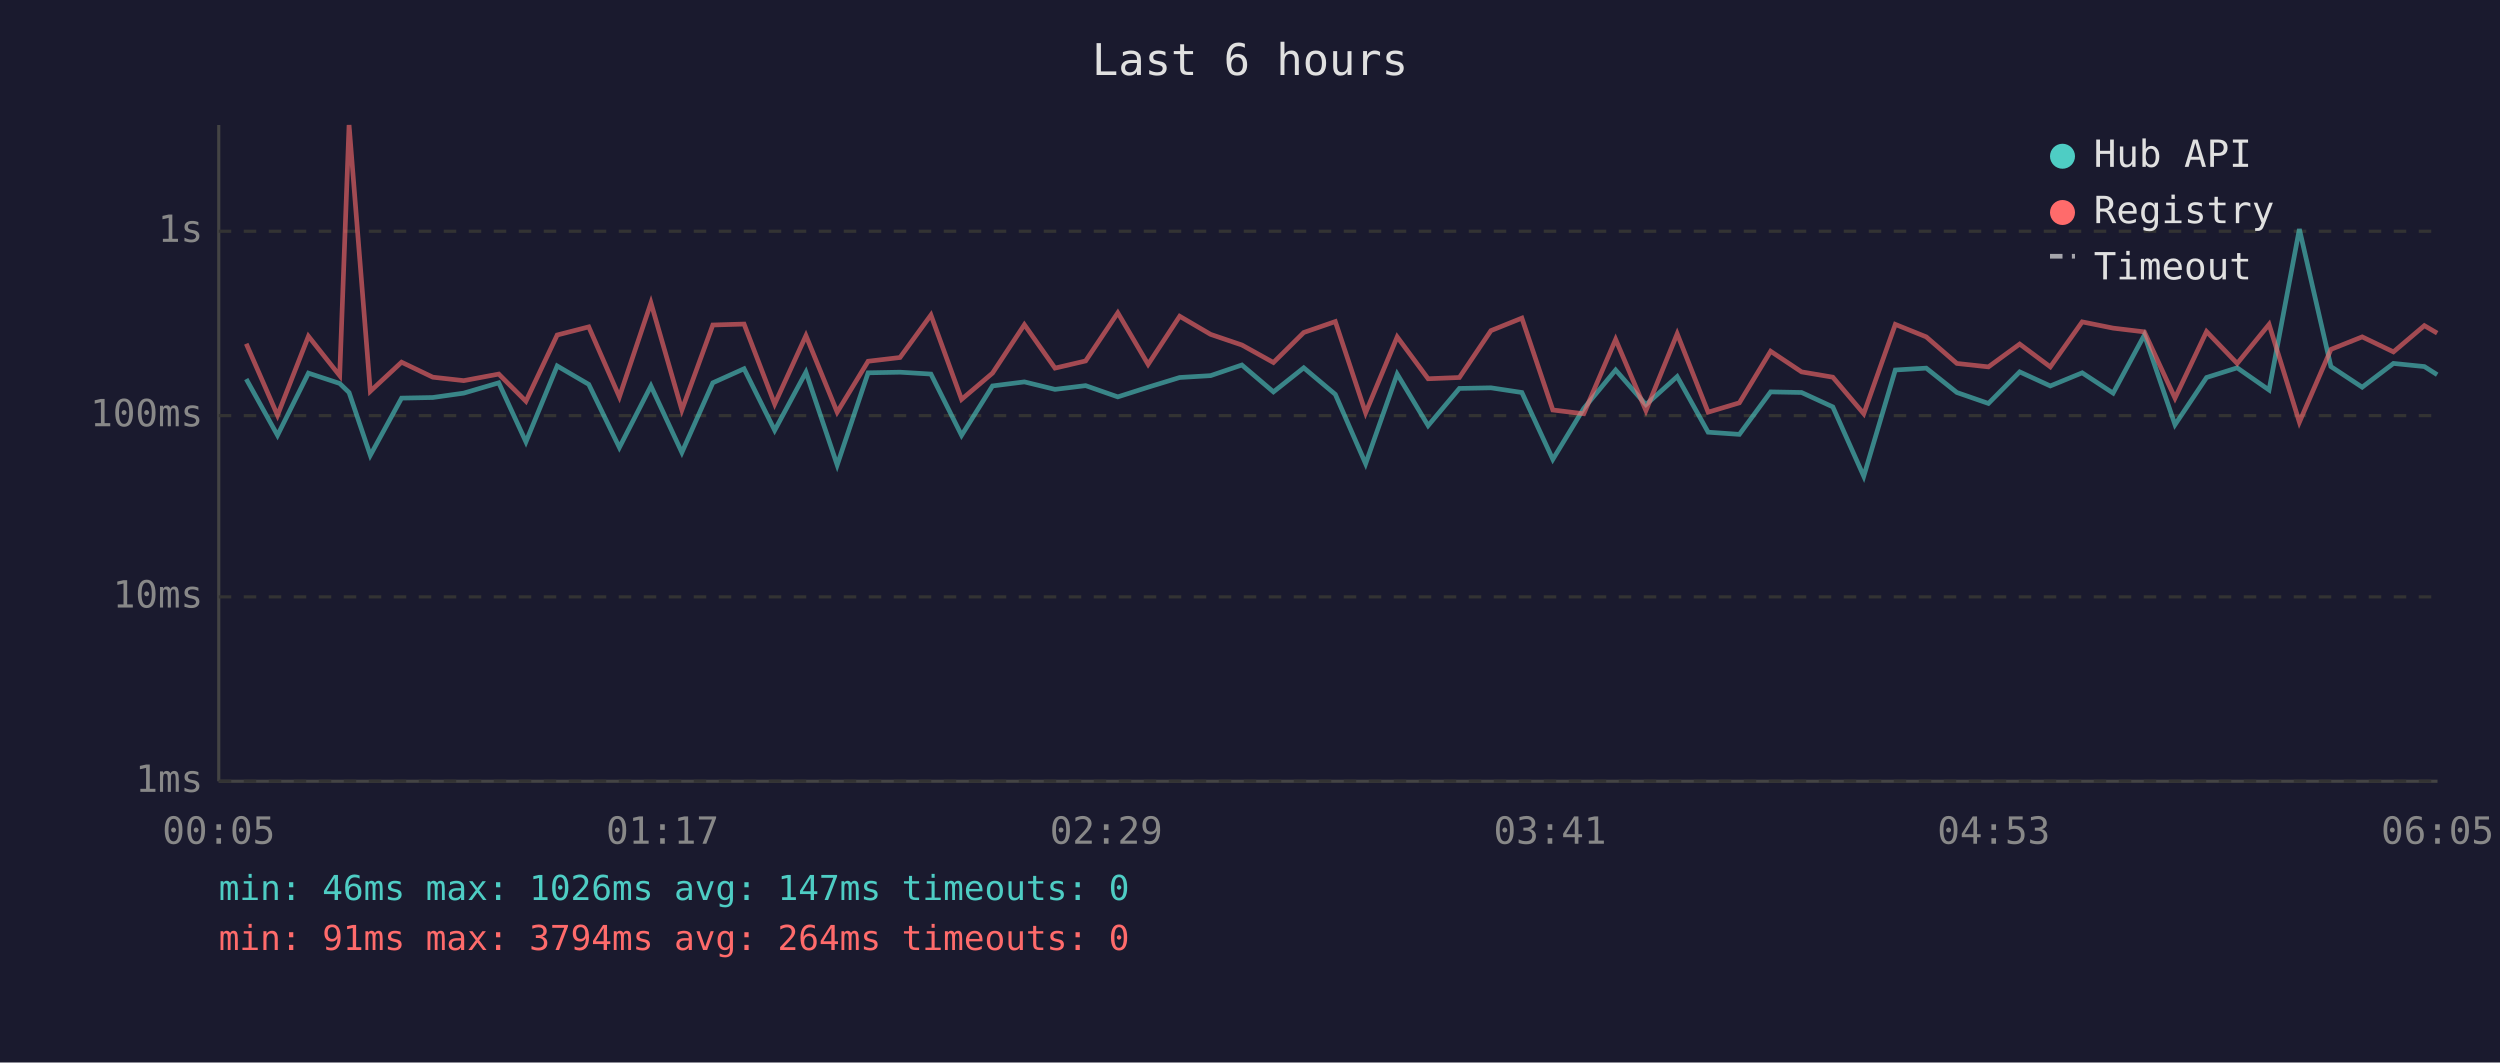
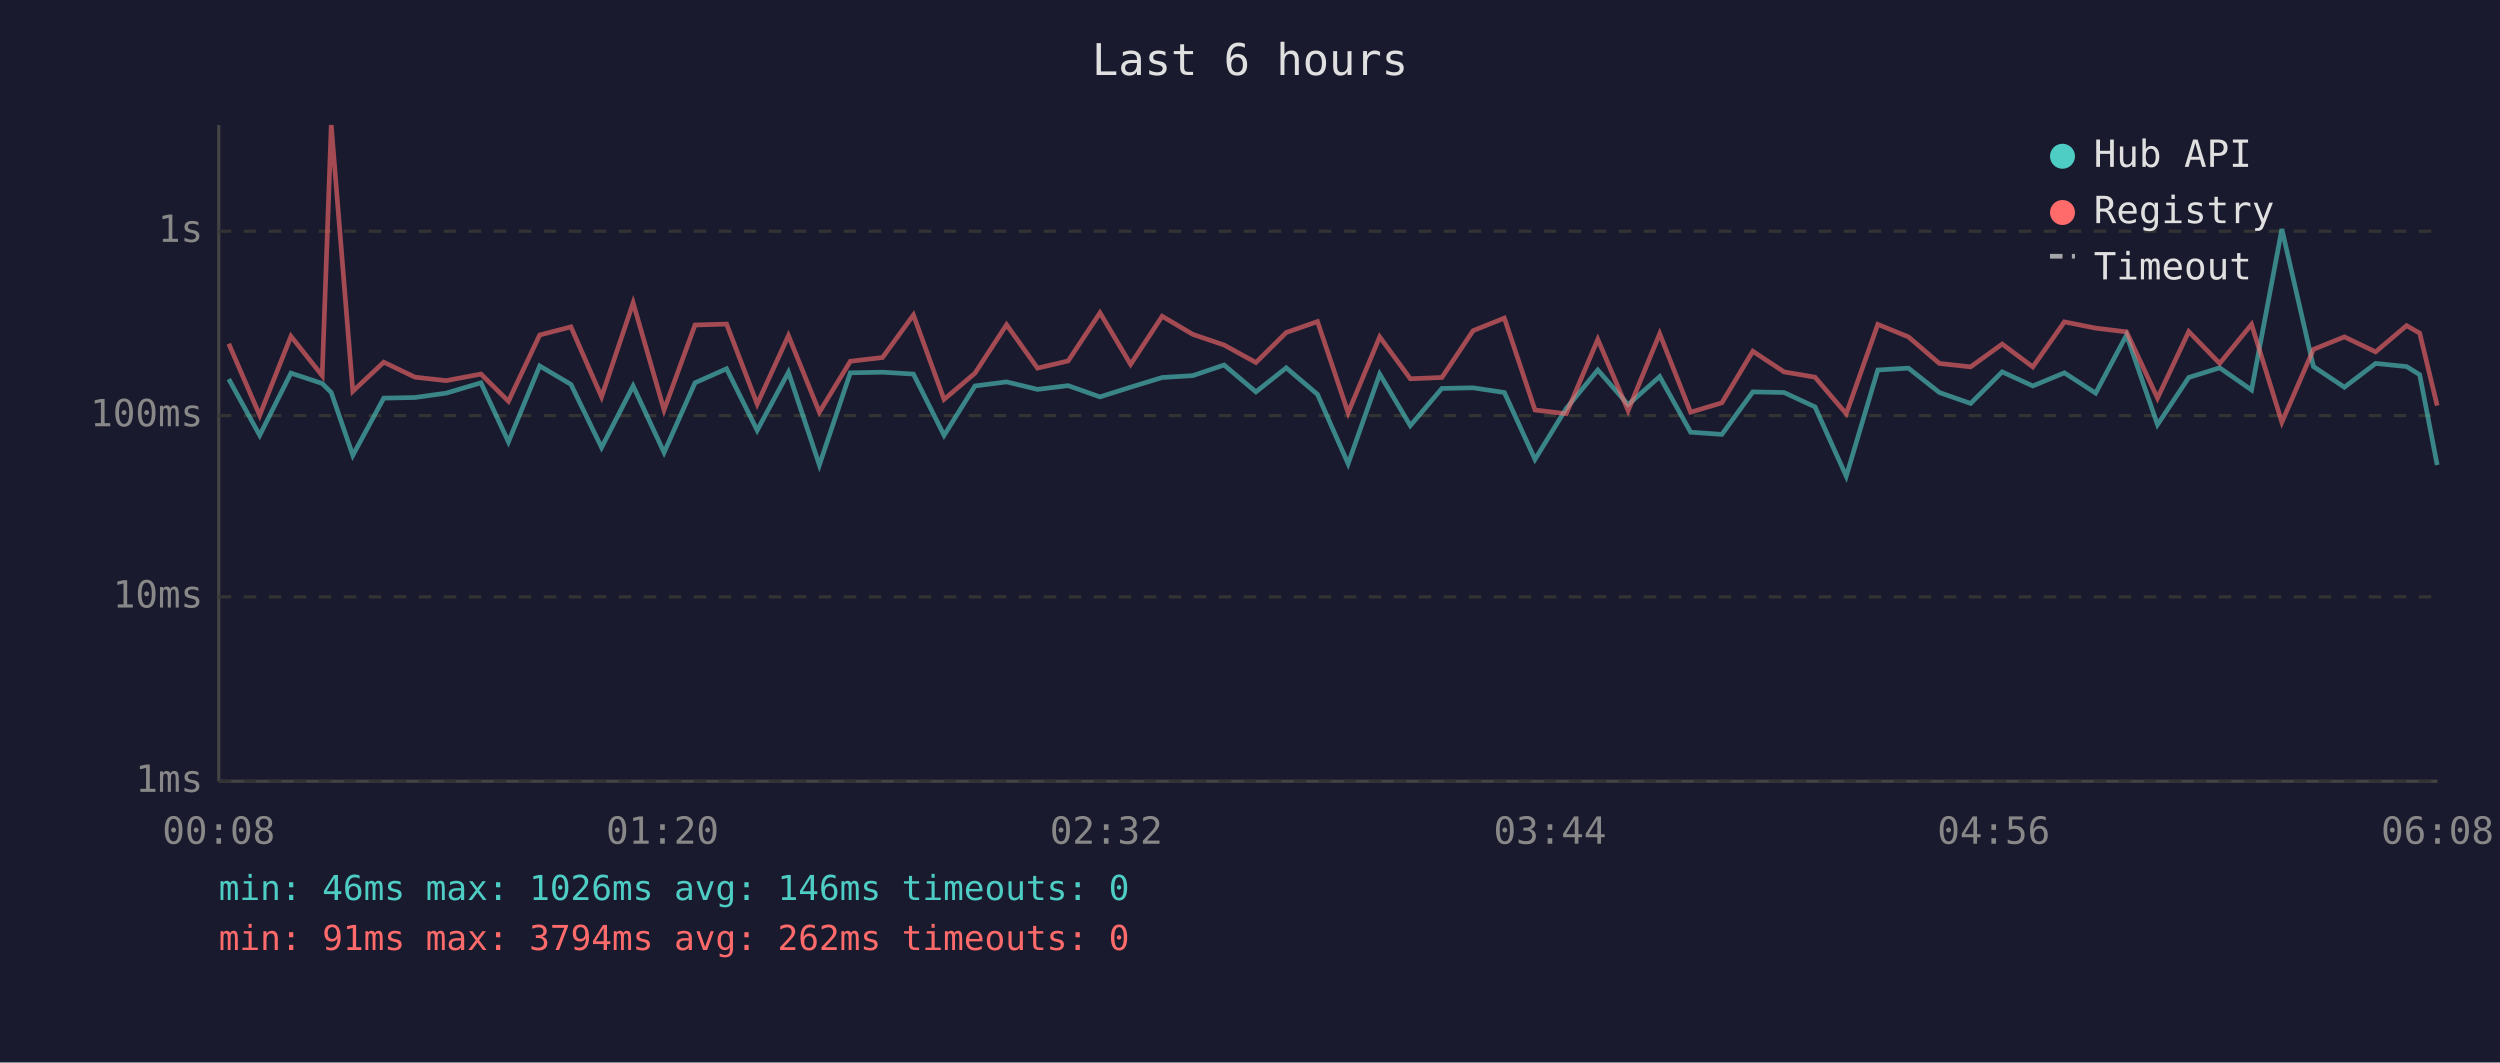
<svg xmlns="http://www.w3.org/2000/svg" viewBox="0 0 800 340" font-family="monospace" font-size="12">
  <rect width="800" height="340" fill="#1a1a2e" />
  <text x="400" y="24" fill="#e0e0e0" font-size="14" text-anchor="middle">Last 6 hours</text>
  <line x1="70" y1="40" x2="70" y2="250" stroke="#444" stroke-width="1" />
  <line x1="70" y1="250" x2="780" y2="250" stroke="#444" stroke-width="1" />
  <line x1="70" y1="250" x2="780" y2="250" stroke="#333" stroke-width="1" stroke-dasharray="4" />
  <text x="65" y="250" fill="#888" text-anchor="end" dominant-baseline="middle">1ms</text>
  <line x1="70" y1="191" x2="780" y2="191" stroke="#333" stroke-width="1" stroke-dasharray="4" />
  <text x="65" y="191" fill="#888" text-anchor="end" dominant-baseline="middle">10ms</text>
  <line x1="70" y1="133" x2="780" y2="133" stroke="#333" stroke-width="1" stroke-dasharray="4" />
  <text x="65" y="133" fill="#888" text-anchor="end" dominant-baseline="middle">100ms</text>
  <line x1="70" y1="74" x2="780" y2="74" stroke="#333" stroke-width="1" stroke-dasharray="4" />
  <text x="65" y="74" fill="#888" text-anchor="end" dominant-baseline="middle">1s</text>
-   <text x="70" y="270" fill="#888" text-anchor="middle">00:05</text>
-   <text x="212" y="270" fill="#888" text-anchor="middle">01:17</text>
-   <text x="354" y="270" fill="#888" text-anchor="middle">02:29</text>
-   <text x="496" y="270" fill="#888" text-anchor="middle">03:41</text>
-   <text x="638" y="270" fill="#888" text-anchor="middle">04:53</text>
-   <text x="780" y="270" fill="#888" text-anchor="middle">06:05</text>
-   <polyline points="78.8,121.3 88.8,139.3 98.7,119.4 108.7,122.7 111.7,125.6 118.5,145.7 128.5,127.4 138.5,127.2 148.4,125.8 159.6,122.5 168.3,141.4 178.3,117.1 188.4,123.0 198.2,143.2 208.3,123.5 218.2,144.8 228.1,122.5 238.1,118.0 247.9,137.7 257.9,119.1 267.9,148.8 277.8,119.3 288.0,119.1 297.9,119.7 307.7,139.3 317.6,123.5 327.8,122.2 337.6,124.6 347.4,123.4 357.7,127.0 367.4,123.9 377.5,120.8 387.4,120.2 397.4,116.8 407.5,125.4 417.2,117.7 427.3,126.2 437.0,148.4 447.1,119.7 457.0,136.2 467.0,124.3 477.1,124.1 487.0,125.6 496.9,147.0 506.8,130.7 517.0,118.4 526.7,129.5 536.7,120.5 546.6,138.3 556.6,139.0 566.6,125.4 576.5,125.6 586.5,130.2 596.4,152.4 606.5,118.4 616.4,117.8 626.2,125.6 636.3,129.1 646.3,119.0 656.1,123.5 666.3,119.3 676.2,125.8 686.2,107.2 696.0,135.9 706.1,120.8 715.9,117.7 726.1,124.8 735.8,73.3 745.9,117.3 755.9,123.9 765.9,116.3 775.8,117.3 779.9,119.9" fill="none" stroke="#4ecdc4" stroke-width="1.5" opacity="0.6" />
-   <polyline points="78.8,110.0 88.8,132.9 98.7,107.6 108.7,120.2 111.7,40.0 118.5,125.2 128.5,115.9 138.5,120.7 148.4,121.8 159.6,119.7 168.3,128.4 178.3,107.2 188.4,104.6 198.2,127.0 208.3,96.9 218.2,131.2 228.1,104.0 238.1,103.7 247.9,129.3 257.9,107.4 267.9,131.9 277.8,115.6 288.0,114.4 297.9,100.8 307.7,127.8 317.6,119.4 327.8,103.9 337.6,117.8 347.4,115.5 357.7,100.1 367.4,116.6 377.5,101.2 387.4,107.0 397.4,110.4 407.5,116.0 417.2,106.4 427.3,102.9 437.0,132.1 447.1,107.8 457.0,121.2 467.0,120.8 477.1,105.8 487.0,101.8 496.9,131.2 506.8,132.4 517.0,108.6 526.7,131.4 536.7,106.8 546.6,131.9 556.6,128.9 566.6,112.4 576.5,119.0 586.5,120.7 596.4,132.4 606.5,103.8 616.4,107.8 626.2,116.3 636.3,117.4 646.3,110.1 656.1,117.4 666.3,103.0 676.2,105.0 686.2,106.2 696.0,127.4 706.1,106.1 715.9,116.3 726.1,103.8 735.8,135.1 745.9,111.8 755.9,107.8 765.9,112.6 775.8,104.2 779.9,106.6" fill="none" stroke="#ff6b6b" stroke-width="1.5" opacity="0.6" />
+   <text x="70" y="270" fill="#888" text-anchor="middle">00:08</text>
+   <text x="212" y="270" fill="#888" text-anchor="middle">01:20</text>
+   <text x="354" y="270" fill="#888" text-anchor="middle">02:32</text>
+   <text x="496" y="270" fill="#888" text-anchor="middle">03:44</text>
+   <text x="638" y="270" fill="#888" text-anchor="middle">04:56</text>
+   <text x="780" y="270" fill="#888" text-anchor="middle">06:08</text>
+   <polyline points="73.2,121.3 83.1,139.3 93.1,119.4 103.1,122.7 106.0,125.6 112.9,145.7 122.8,127.4 132.8,127.2 142.8,125.8 153.9,122.5 162.7,141.4 172.7,117.1 182.7,123.0 192.5,143.2 202.6,123.5 212.5,144.8 222.4,122.5 232.5,118.0 242.3,137.7 252.3,119.1 262.2,148.8 272.1,119.3 282.4,119.1 292.3,119.7 302.1,139.3 312.0,123.5 322.1,122.2 332.0,124.6 341.8,123.4 352.0,127.0 361.8,123.9 371.9,120.8 381.7,120.2 391.7,116.8 401.9,125.4 411.6,117.7 421.6,126.2 431.4,148.4 441.5,119.7 451.3,136.2 461.4,124.3 471.4,124.1 481.4,125.6 491.2,147.0 501.2,130.7 511.3,118.4 521.0,129.5 531.1,120.5 541.0,138.3 551.0,139.0 560.9,125.4 570.9,125.6 580.8,130.2 590.8,152.4 600.9,118.4 610.7,117.8 620.6,125.6 630.6,129.1 640.7,119.0 650.5,123.5 660.6,119.3 670.6,125.8 680.5,107.2 690.4,135.9 700.4,120.8 710.3,117.7 720.5,124.8 730.2,73.3 740.3,117.3 750.2,123.9 760.2,116.3 770.1,117.3 774.3,119.9 779.9,148.8" fill="none" stroke="#4ecdc4" stroke-width="1.5" opacity="0.6" />
+   <polyline points="73.2,110.0 83.1,132.9 93.1,107.6 103.1,120.2 106.0,40.0 112.9,125.2 122.8,115.9 132.8,120.7 142.8,121.8 153.9,119.7 162.7,128.4 172.7,107.2 182.7,104.6 192.5,127.0 202.6,96.9 212.5,131.2 222.4,104.0 232.5,103.7 242.3,129.3 252.3,107.4 262.2,131.9 272.1,115.6 282.4,114.4 292.3,100.8 302.1,127.8 312.0,119.4 322.1,103.9 332.0,117.8 341.8,115.5 352.0,100.1 361.8,116.6 371.9,101.2 381.7,107.0 391.7,110.4 401.9,116.0 411.6,106.4 421.6,102.9 431.4,132.1 441.5,107.8 451.3,121.2 461.4,120.8 471.4,105.8 481.4,101.8 491.2,131.2 501.2,132.4 511.3,108.6 521.0,131.4 531.1,106.8 541.0,131.9 551.0,128.9 560.9,112.4 570.9,119.0 580.8,120.7 590.8,132.4 600.9,103.8 610.7,107.8 620.6,116.3 630.6,117.4 640.7,110.1 650.5,117.4 660.6,103.0 670.6,105.0 680.5,106.2 690.4,127.4 700.4,106.1 710.3,116.3 720.5,103.8 730.2,135.1 740.3,111.8 750.2,107.8 760.2,112.6 770.1,104.2 774.3,106.6 779.9,129.8" fill="none" stroke="#ff6b6b" stroke-width="1.5" opacity="0.6" />
  <circle cx="660" cy="50" r="4" fill="#4ecdc4" />
  <text x="670" y="50" fill="#e0e0e0" dominant-baseline="middle">Hub API</text>
  <circle cx="660" cy="68" r="4" fill="#ff6b6b" />
  <text x="670" y="68" fill="#e0e0e0" dominant-baseline="middle">Registry</text>
  <line x1="656" y1="82" x2="664" y2="82" stroke="#e0e0e0" stroke-width="1.5" stroke-dasharray="4,3" opacity="0.7" />
  <text x="670" y="86" fill="#e0e0e0" dominant-baseline="middle">Timeout</text>
-   <text x="70" y="288" fill="#4ecdc4" font-size="11">min: 46ms  max: 1026ms  avg: 147ms  timeouts: 0</text>
-   <text x="70" y="304" fill="#ff6b6b" font-size="11">min: 91ms  max: 3794ms  avg: 264ms  timeouts: 0</text>
+   <text x="70" y="288" fill="#4ecdc4" font-size="11">min: 46ms  max: 1026ms  avg: 146ms  timeouts: 0</text>
+   <text x="70" y="304" fill="#ff6b6b" font-size="11">min: 91ms  max: 3794ms  avg: 262ms  timeouts: 0</text>
</svg>
